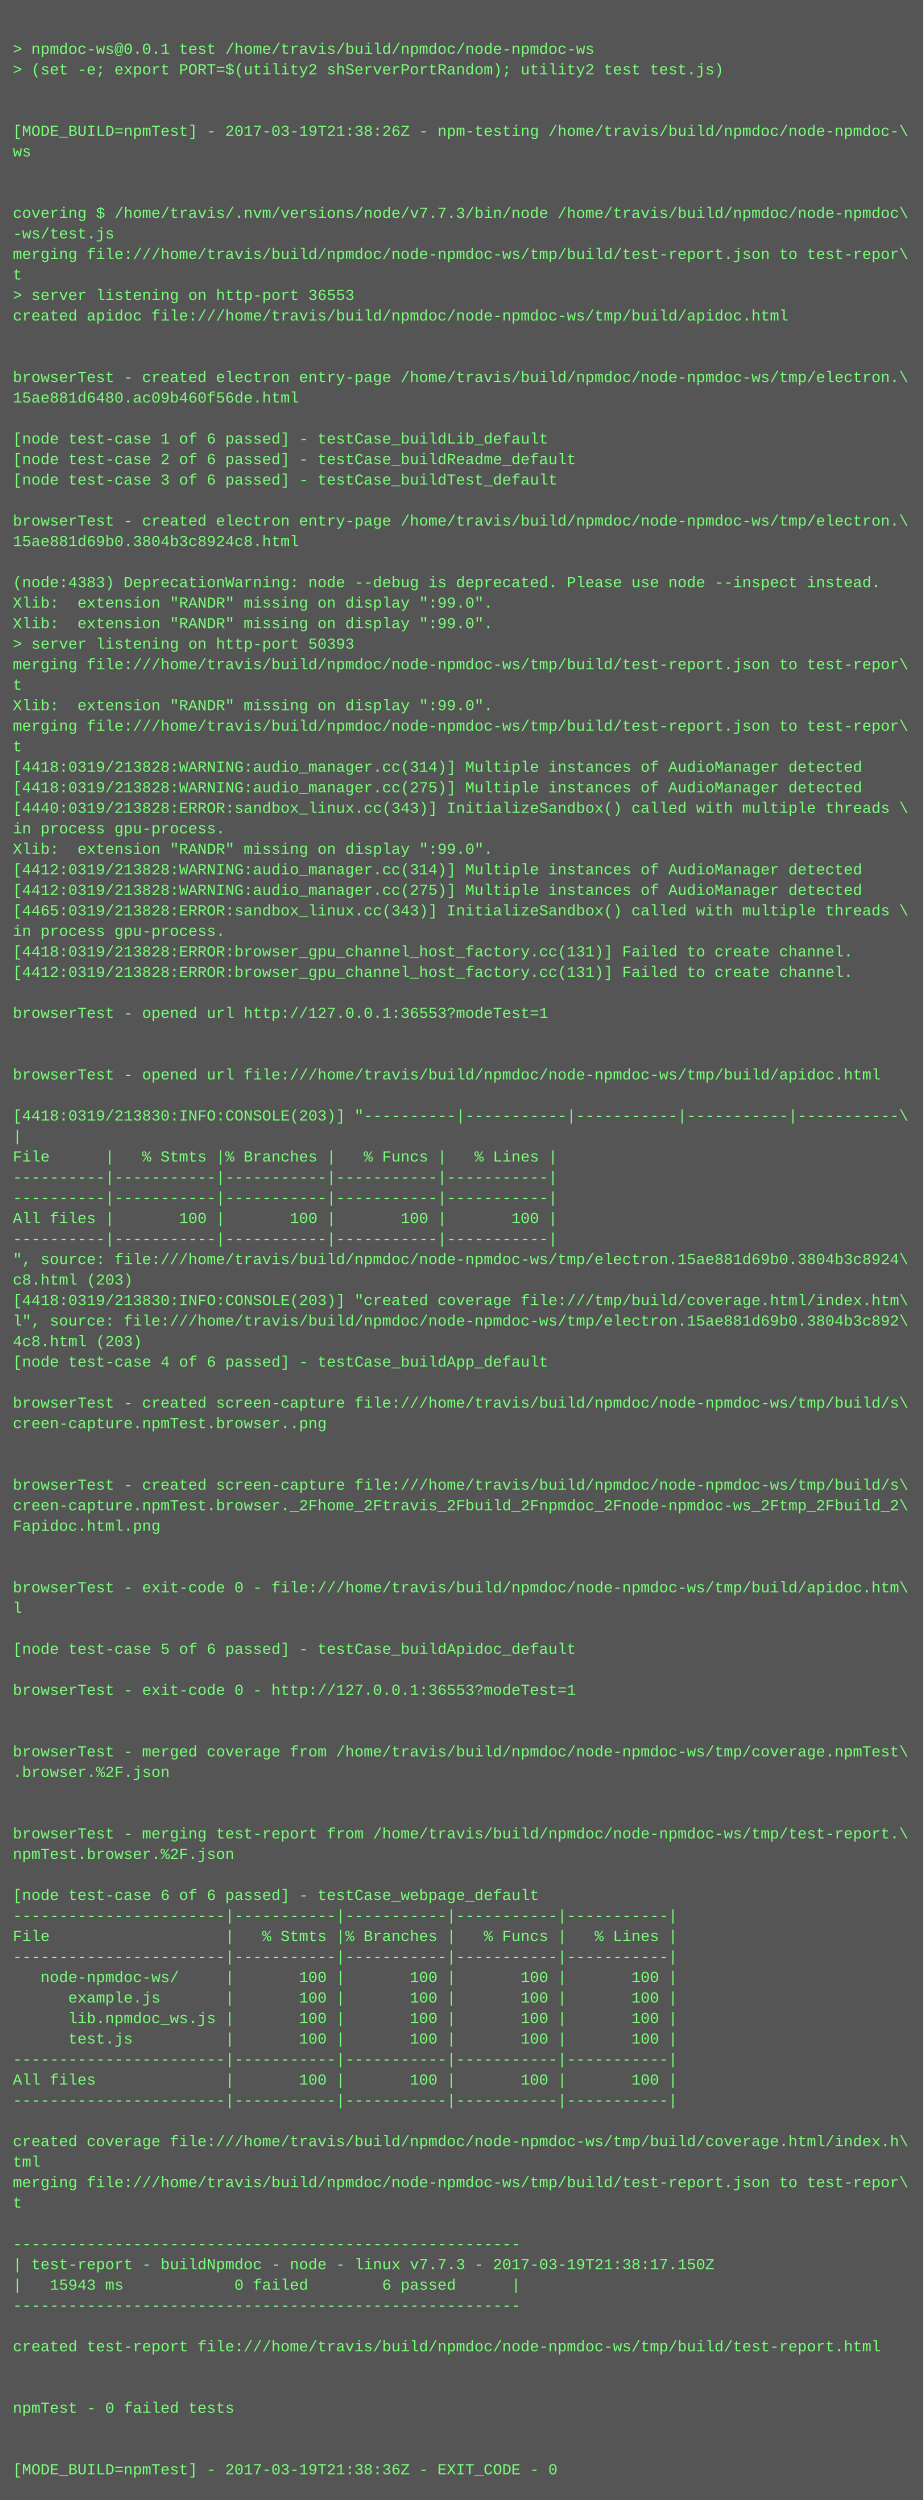
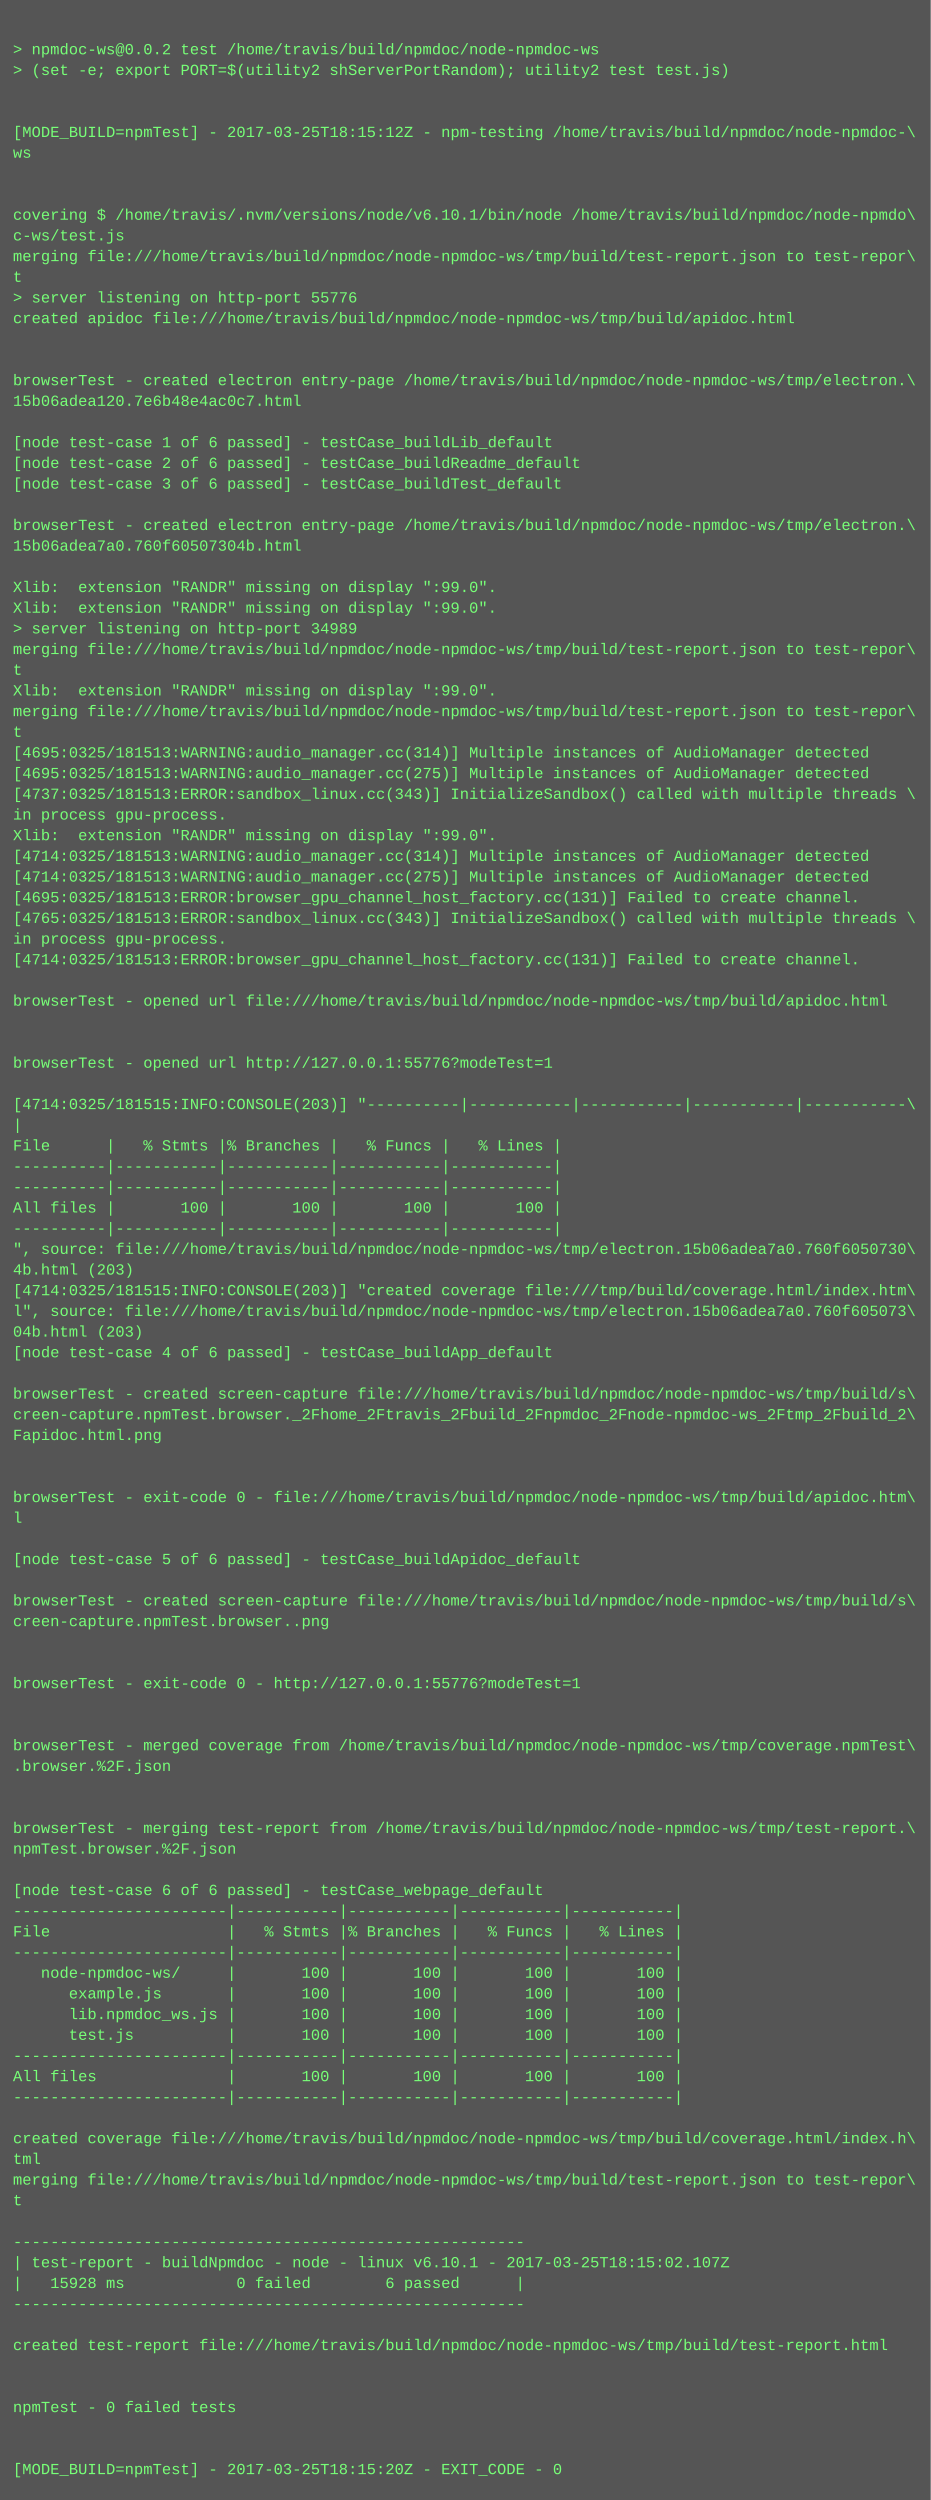
- <svg xmlns="http://www.w3.org/2000/svg" height="1950" width="720">
-   <rect height="1950" fill="#555" width="720" />
+ <svg xmlns="http://www.w3.org/2000/svg" height="1934" width="720">
+   <rect height="1934" fill="#555" width="720" />
  <text fill="#7f7" font-family="Courier New" font-size="12" xml:space="preserve">
    <tspan x="10" y="26" />
-     <tspan x="10" y="42">&gt; npmdoc-ws@0.0.1 test /home/travis/build/npmdoc/node-npmdoc-ws</tspan>
+     <tspan x="10" y="42">&gt; npmdoc-ws@0.0.2 test /home/travis/build/npmdoc/node-npmdoc-ws</tspan>
    <tspan x="10" y="58">&gt; (set -e; export PORT=$(utility2 shServerPortRandom); utility2 test test.js)</tspan>
    <tspan x="10" y="74" />
    <tspan x="10" y="90" />
-     <tspan x="10" y="106">[MODE_BUILD=npmTest] - 2017-03-19T21:38:26Z - npm-testing /home/travis/build/npmdoc/node-npmdoc-\</tspan>
+     <tspan x="10" y="106">[MODE_BUILD=npmTest] - 2017-03-25T18:15:12Z - npm-testing /home/travis/build/npmdoc/node-npmdoc-\</tspan>
    <tspan x="10" y="122">ws</tspan>
    <tspan x="10" y="138" />
    <tspan x="10" y="154" />
-     <tspan x="10" y="170">covering $ /home/travis/.nvm/versions/node/v7.7.3/bin/node /home/travis/build/npmdoc/node-npmdoc\</tspan>
-     <tspan x="10" y="186">-ws/test.js</tspan>
+     <tspan x="10" y="170">covering $ /home/travis/.nvm/versions/node/v6.10.1/bin/node /home/travis/build/npmdoc/node-npmdo\</tspan>
+     <tspan x="10" y="186">c-ws/test.js</tspan>
    <tspan x="10" y="202">merging file:///home/travis/build/npmdoc/node-npmdoc-ws/tmp/build/test-report.json to test-repor\</tspan>
    <tspan x="10" y="218">t</tspan>
-     <tspan x="10" y="234">&gt; server listening on http-port 36553</tspan>
+     <tspan x="10" y="234">&gt; server listening on http-port 55776</tspan>
    <tspan x="10" y="250">created apidoc file:///home/travis/build/npmdoc/node-npmdoc-ws/tmp/build/apidoc.html</tspan>
    <tspan x="10" y="266" />
    <tspan x="10" y="282" />
    <tspan x="10" y="298">browserTest - created electron entry-page /home/travis/build/npmdoc/node-npmdoc-ws/tmp/electron.\</tspan>
-     <tspan x="10" y="314">15ae881d6480.ac09b460f56de.html</tspan>
+     <tspan x="10" y="314">15b06adea120.7e6b48e4ac0c7.html</tspan>
    <tspan x="10" y="330" />
    <tspan x="10" y="346">[node test-case 1 of 6 passed] - testCase_buildLib_default</tspan>
    <tspan x="10" y="362">[node test-case 2 of 6 passed] - testCase_buildReadme_default</tspan>
    <tspan x="10" y="378">[node test-case 3 of 6 passed] - testCase_buildTest_default</tspan>
    <tspan x="10" y="394" />
    <tspan x="10" y="410">browserTest - created electron entry-page /home/travis/build/npmdoc/node-npmdoc-ws/tmp/electron.\</tspan>
-     <tspan x="10" y="426">15ae881d69b0.3804b3c8924c8.html</tspan>
+     <tspan x="10" y="426">15b06adea7a0.760f60507304b.html</tspan>
    <tspan x="10" y="442" />
-     <tspan x="10" y="458">(node:4383) DeprecationWarning: node --debug is deprecated. Please use node --inspect instead.</tspan>
+     <tspan x="10" y="458">Xlib:  extension "RANDR" missing on display ":99.0".</tspan>
    <tspan x="10" y="474">Xlib:  extension "RANDR" missing on display ":99.0".</tspan>
-     <tspan x="10" y="490">Xlib:  extension "RANDR" missing on display ":99.0".</tspan>
-     <tspan x="10" y="506">&gt; server listening on http-port 50393</tspan>
-     <tspan x="10" y="522">merging file:///home/travis/build/npmdoc/node-npmdoc-ws/tmp/build/test-report.json to test-repor\</tspan>
-     <tspan x="10" y="538">t</tspan>
-     <tspan x="10" y="554">Xlib:  extension "RANDR" missing on display ":99.0".</tspan>
-     <tspan x="10" y="570">merging file:///home/travis/build/npmdoc/node-npmdoc-ws/tmp/build/test-report.json to test-repor\</tspan>
-     <tspan x="10" y="586">t</tspan>
-     <tspan x="10" y="602">[4418:0319/213828:WARNING:audio_manager.cc(314)] Multiple instances of AudioManager detected</tspan>
-     <tspan x="10" y="618">[4418:0319/213828:WARNING:audio_manager.cc(275)] Multiple instances of AudioManager detected</tspan>
-     <tspan x="10" y="634">[4440:0319/213828:ERROR:sandbox_linux.cc(343)] InitializeSandbox() called with multiple threads \</tspan>
-     <tspan x="10" y="650">in process gpu-process. </tspan>
-     <tspan x="10" y="666">Xlib:  extension "RANDR" missing on display ":99.0".</tspan>
-     <tspan x="10" y="682">[4412:0319/213828:WARNING:audio_manager.cc(314)] Multiple instances of AudioManager detected</tspan>
-     <tspan x="10" y="698">[4412:0319/213828:WARNING:audio_manager.cc(275)] Multiple instances of AudioManager detected</tspan>
-     <tspan x="10" y="714">[4465:0319/213828:ERROR:sandbox_linux.cc(343)] InitializeSandbox() called with multiple threads \</tspan>
+     <tspan x="10" y="490">&gt; server listening on http-port 34989</tspan>
+     <tspan x="10" y="506">merging file:///home/travis/build/npmdoc/node-npmdoc-ws/tmp/build/test-report.json to test-repor\</tspan>
+     <tspan x="10" y="522">t</tspan>
+     <tspan x="10" y="538">Xlib:  extension "RANDR" missing on display ":99.0".</tspan>
+     <tspan x="10" y="554">merging file:///home/travis/build/npmdoc/node-npmdoc-ws/tmp/build/test-report.json to test-repor\</tspan>
+     <tspan x="10" y="570">t</tspan>
+     <tspan x="10" y="586">[4695:0325/181513:WARNING:audio_manager.cc(314)] Multiple instances of AudioManager detected</tspan>
+     <tspan x="10" y="602">[4695:0325/181513:WARNING:audio_manager.cc(275)] Multiple instances of AudioManager detected</tspan>
+     <tspan x="10" y="618">[4737:0325/181513:ERROR:sandbox_linux.cc(343)] InitializeSandbox() called with multiple threads \</tspan>
+     <tspan x="10" y="634">in process gpu-process. </tspan>
+     <tspan x="10" y="650">Xlib:  extension "RANDR" missing on display ":99.0".</tspan>
+     <tspan x="10" y="666">[4714:0325/181513:WARNING:audio_manager.cc(314)] Multiple instances of AudioManager detected</tspan>
+     <tspan x="10" y="682">[4714:0325/181513:WARNING:audio_manager.cc(275)] Multiple instances of AudioManager detected</tspan>
+     <tspan x="10" y="698">[4695:0325/181513:ERROR:browser_gpu_channel_host_factory.cc(131)] Failed to create channel.</tspan>
+     <tspan x="10" y="714">[4765:0325/181513:ERROR:sandbox_linux.cc(343)] InitializeSandbox() called with multiple threads \</tspan>
    <tspan x="10" y="730">in process gpu-process. </tspan>
-     <tspan x="10" y="746">[4418:0319/213828:ERROR:browser_gpu_channel_host_factory.cc(131)] Failed to create channel.</tspan>
-     <tspan x="10" y="762">[4412:0319/213828:ERROR:browser_gpu_channel_host_factory.cc(131)] Failed to create channel.</tspan>
-     <tspan x="10" y="778" />
-     <tspan x="10" y="794">browserTest - opened url http://127.0.0.1:36553?modeTest=1</tspan>
+     <tspan x="10" y="746">[4714:0325/181513:ERROR:browser_gpu_channel_host_factory.cc(131)] Failed to create channel.</tspan>
+     <tspan x="10" y="762" />
+     <tspan x="10" y="778">browserTest - opened url file:///home/travis/build/npmdoc/node-npmdoc-ws/tmp/build/apidoc.html</tspan>
+     <tspan x="10" y="794" />
    <tspan x="10" y="810" />
-     <tspan x="10" y="826" />
-     <tspan x="10" y="842">browserTest - opened url file:///home/travis/build/npmdoc/node-npmdoc-ws/tmp/build/apidoc.html</tspan>
-     <tspan x="10" y="858" />
-     <tspan x="10" y="874">[4418:0319/213830:INFO:CONSOLE(203)] "----------|-----------|-----------|-----------|-----------\</tspan>
-     <tspan x="10" y="890">|</tspan>
-     <tspan x="10" y="906">File      |   % Stmts |% Branches |   % Funcs |   % Lines |</tspan>
+     <tspan x="10" y="826">browserTest - opened url http://127.0.0.1:55776?modeTest=1</tspan>
+     <tspan x="10" y="842" />
+     <tspan x="10" y="858">[4714:0325/181515:INFO:CONSOLE(203)] "----------|-----------|-----------|-----------|-----------\</tspan>
+     <tspan x="10" y="874">|</tspan>
+     <tspan x="10" y="890">File      |   % Stmts |% Branches |   % Funcs |   % Lines |</tspan>
+     <tspan x="10" y="906">----------|-----------|-----------|-----------|-----------|</tspan>
    <tspan x="10" y="922">----------|-----------|-----------|-----------|-----------|</tspan>
-     <tspan x="10" y="938">----------|-----------|-----------|-----------|-----------|</tspan>
-     <tspan x="10" y="954">All files |       100 |       100 |       100 |       100 |</tspan>
-     <tspan x="10" y="970">----------|-----------|-----------|-----------|-----------|</tspan>
-     <tspan x="10" y="986">", source: file:///home/travis/build/npmdoc/node-npmdoc-ws/tmp/electron.15ae881d69b0.3804b3c8924\</tspan>
-     <tspan x="10" y="1002">c8.html (203)</tspan>
-     <tspan x="10" y="1018">[4418:0319/213830:INFO:CONSOLE(203)] "created coverage file:///tmp/build/coverage.html/index.htm\</tspan>
-     <tspan x="10" y="1034">l", source: file:///home/travis/build/npmdoc/node-npmdoc-ws/tmp/electron.15ae881d69b0.3804b3c892\</tspan>
-     <tspan x="10" y="1050">4c8.html (203)</tspan>
-     <tspan x="10" y="1066">[node test-case 4 of 6 passed] - testCase_buildApp_default</tspan>
-     <tspan x="10" y="1082" />
-     <tspan x="10" y="1098">browserTest - created screen-capture file:///home/travis/build/npmdoc/node-npmdoc-ws/tmp/build/s\</tspan>
-     <tspan x="10" y="1114">creen-capture.npmTest.browser..png</tspan>
+     <tspan x="10" y="938">All files |       100 |       100 |       100 |       100 |</tspan>
+     <tspan x="10" y="954">----------|-----------|-----------|-----------|-----------|</tspan>
+     <tspan x="10" y="970">", source: file:///home/travis/build/npmdoc/node-npmdoc-ws/tmp/electron.15b06adea7a0.760f6050730\</tspan>
+     <tspan x="10" y="986">4b.html (203)</tspan>
+     <tspan x="10" y="1002">[4714:0325/181515:INFO:CONSOLE(203)] "created coverage file:///tmp/build/coverage.html/index.htm\</tspan>
+     <tspan x="10" y="1018">l", source: file:///home/travis/build/npmdoc/node-npmdoc-ws/tmp/electron.15b06adea7a0.760f605073\</tspan>
+     <tspan x="10" y="1034">04b.html (203)</tspan>
+     <tspan x="10" y="1050">[node test-case 4 of 6 passed] - testCase_buildApp_default</tspan>
+     <tspan x="10" y="1066" />
+     <tspan x="10" y="1082">browserTest - created screen-capture file:///home/travis/build/npmdoc/node-npmdoc-ws/tmp/build/s\</tspan>
+     <tspan x="10" y="1098">creen-capture.npmTest.browser._2Fhome_2Ftravis_2Fbuild_2Fnpmdoc_2Fnode-npmdoc-ws_2Ftmp_2Fbuild_2\</tspan>
+     <tspan x="10" y="1114">Fapidoc.html.png</tspan>
    <tspan x="10" y="1130" />
    <tspan x="10" y="1146" />
-     <tspan x="10" y="1162">browserTest - created screen-capture file:///home/travis/build/npmdoc/node-npmdoc-ws/tmp/build/s\</tspan>
-     <tspan x="10" y="1178">creen-capture.npmTest.browser._2Fhome_2Ftravis_2Fbuild_2Fnpmdoc_2Fnode-npmdoc-ws_2Ftmp_2Fbuild_2\</tspan>
-     <tspan x="10" y="1194">Fapidoc.html.png</tspan>
-     <tspan x="10" y="1210" />
+     <tspan x="10" y="1162">browserTest - exit-code 0 - file:///home/travis/build/npmdoc/node-npmdoc-ws/tmp/build/apidoc.htm\</tspan>
+     <tspan x="10" y="1178">l</tspan>
+     <tspan x="10" y="1194" />
+     <tspan x="10" y="1210">[node test-case 5 of 6 passed] - testCase_buildApidoc_default</tspan>
    <tspan x="10" y="1226" />
-     <tspan x="10" y="1242">browserTest - exit-code 0 - file:///home/travis/build/npmdoc/node-npmdoc-ws/tmp/build/apidoc.htm\</tspan>
-     <tspan x="10" y="1258">l</tspan>
+     <tspan x="10" y="1242">browserTest - created screen-capture file:///home/travis/build/npmdoc/node-npmdoc-ws/tmp/build/s\</tspan>
+     <tspan x="10" y="1258">creen-capture.npmTest.browser..png</tspan>
    <tspan x="10" y="1274" />
-     <tspan x="10" y="1290">[node test-case 5 of 6 passed] - testCase_buildApidoc_default</tspan>
-     <tspan x="10" y="1306" />
-     <tspan x="10" y="1322">browserTest - exit-code 0 - http://127.0.0.1:36553?modeTest=1</tspan>
+     <tspan x="10" y="1290" />
+     <tspan x="10" y="1306">browserTest - exit-code 0 - http://127.0.0.1:55776?modeTest=1</tspan>
+     <tspan x="10" y="1322" />
    <tspan x="10" y="1338" />
-     <tspan x="10" y="1354" />
-     <tspan x="10" y="1370">browserTest - merged coverage from /home/travis/build/npmdoc/node-npmdoc-ws/tmp/coverage.npmTest\</tspan>
-     <tspan x="10" y="1386">.browser.%2F.json</tspan>
+     <tspan x="10" y="1354">browserTest - merged coverage from /home/travis/build/npmdoc/node-npmdoc-ws/tmp/coverage.npmTest\</tspan>
+     <tspan x="10" y="1370">.browser.%2F.json</tspan>
+     <tspan x="10" y="1386" />
    <tspan x="10" y="1402" />
-     <tspan x="10" y="1418" />
-     <tspan x="10" y="1434">browserTest - merging test-report from /home/travis/build/npmdoc/node-npmdoc-ws/tmp/test-report.\</tspan>
-     <tspan x="10" y="1450">npmTest.browser.%2F.json</tspan>
-     <tspan x="10" y="1466" />
-     <tspan x="10" y="1482">[node test-case 6 of 6 passed] - testCase_webpage_default</tspan>
-     <tspan x="10" y="1498">-----------------------|-----------|-----------|-----------|-----------|</tspan>
-     <tspan x="10" y="1514">File                   |   % Stmts |% Branches |   % Funcs |   % Lines |</tspan>
-     <tspan x="10" y="1530">-----------------------|-----------|-----------|-----------|-----------|</tspan>
-     <tspan x="10" y="1546">   node-npmdoc-ws/     |       100 |       100 |       100 |       100 |</tspan>
-     <tspan x="10" y="1562">      example.js       |       100 |       100 |       100 |       100 |</tspan>
-     <tspan x="10" y="1578">      lib.npmdoc_ws.js |       100 |       100 |       100 |       100 |</tspan>
-     <tspan x="10" y="1594">      test.js          |       100 |       100 |       100 |       100 |</tspan>
-     <tspan x="10" y="1610">-----------------------|-----------|-----------|-----------|-----------|</tspan>
-     <tspan x="10" y="1626">All files              |       100 |       100 |       100 |       100 |</tspan>
-     <tspan x="10" y="1642">-----------------------|-----------|-----------|-----------|-----------|</tspan>
-     <tspan x="10" y="1658" />
-     <tspan x="10" y="1674">created coverage file:///home/travis/build/npmdoc/node-npmdoc-ws/tmp/build/coverage.html/index.h\</tspan>
-     <tspan x="10" y="1690">tml</tspan>
-     <tspan x="10" y="1706">merging file:///home/travis/build/npmdoc/node-npmdoc-ws/tmp/build/test-report.json to test-repor\</tspan>
-     <tspan x="10" y="1722">t</tspan>
-     <tspan x="10" y="1738" />
-     <tspan x="10" y="1754">-------------------------------------------------------</tspan>
-     <tspan x="10" y="1770">| test-report - buildNpmdoc - node - linux v7.7.3 - 2017-03-19T21:38:17.150Z</tspan>
-     <tspan x="10" y="1786">|   15943 ms            0 failed        6 passed      |</tspan>
-     <tspan x="10" y="1802">-------------------------------------------------------</tspan>
-     <tspan x="10" y="1818" />
-     <tspan x="10" y="1834">created test-report file:///home/travis/build/npmdoc/node-npmdoc-ws/tmp/build/test-report.html</tspan>
+     <tspan x="10" y="1418">browserTest - merging test-report from /home/travis/build/npmdoc/node-npmdoc-ws/tmp/test-report.\</tspan>
+     <tspan x="10" y="1434">npmTest.browser.%2F.json</tspan>
+     <tspan x="10" y="1450" />
+     <tspan x="10" y="1466">[node test-case 6 of 6 passed] - testCase_webpage_default</tspan>
+     <tspan x="10" y="1482">-----------------------|-----------|-----------|-----------|-----------|</tspan>
+     <tspan x="10" y="1498">File                   |   % Stmts |% Branches |   % Funcs |   % Lines |</tspan>
+     <tspan x="10" y="1514">-----------------------|-----------|-----------|-----------|-----------|</tspan>
+     <tspan x="10" y="1530">   node-npmdoc-ws/     |       100 |       100 |       100 |       100 |</tspan>
+     <tspan x="10" y="1546">      example.js       |       100 |       100 |       100 |       100 |</tspan>
+     <tspan x="10" y="1562">      lib.npmdoc_ws.js |       100 |       100 |       100 |       100 |</tspan>
+     <tspan x="10" y="1578">      test.js          |       100 |       100 |       100 |       100 |</tspan>
+     <tspan x="10" y="1594">-----------------------|-----------|-----------|-----------|-----------|</tspan>
+     <tspan x="10" y="1610">All files              |       100 |       100 |       100 |       100 |</tspan>
+     <tspan x="10" y="1626">-----------------------|-----------|-----------|-----------|-----------|</tspan>
+     <tspan x="10" y="1642" />
+     <tspan x="10" y="1658">created coverage file:///home/travis/build/npmdoc/node-npmdoc-ws/tmp/build/coverage.html/index.h\</tspan>
+     <tspan x="10" y="1674">tml</tspan>
+     <tspan x="10" y="1690">merging file:///home/travis/build/npmdoc/node-npmdoc-ws/tmp/build/test-report.json to test-repor\</tspan>
+     <tspan x="10" y="1706">t</tspan>
+     <tspan x="10" y="1722" />
+     <tspan x="10" y="1738">-------------------------------------------------------</tspan>
+     <tspan x="10" y="1754">| test-report - buildNpmdoc - node - linux v6.10.1 - 2017-03-25T18:15:02.107Z</tspan>
+     <tspan x="10" y="1770">|   15928 ms            0 failed        6 passed      |</tspan>
+     <tspan x="10" y="1786">-------------------------------------------------------</tspan>
+     <tspan x="10" y="1802" />
+     <tspan x="10" y="1818">created test-report file:///home/travis/build/npmdoc/node-npmdoc-ws/tmp/build/test-report.html</tspan>
+     <tspan x="10" y="1834" />
    <tspan x="10" y="1850" />
-     <tspan x="10" y="1866" />
-     <tspan x="10" y="1882">npmTest - 0 failed tests</tspan>
+     <tspan x="10" y="1866">npmTest - 0 failed tests</tspan>
+     <tspan x="10" y="1882" />
    <tspan x="10" y="1898" />
-     <tspan x="10" y="1914" />
-     <tspan x="10" y="1930">[MODE_BUILD=npmTest] - 2017-03-19T21:38:36Z - EXIT_CODE - 0</tspan>
+     <tspan x="10" y="1914">[MODE_BUILD=npmTest] - 2017-03-25T18:15:20Z - EXIT_CODE - 0</tspan>
  </text>
</svg>
